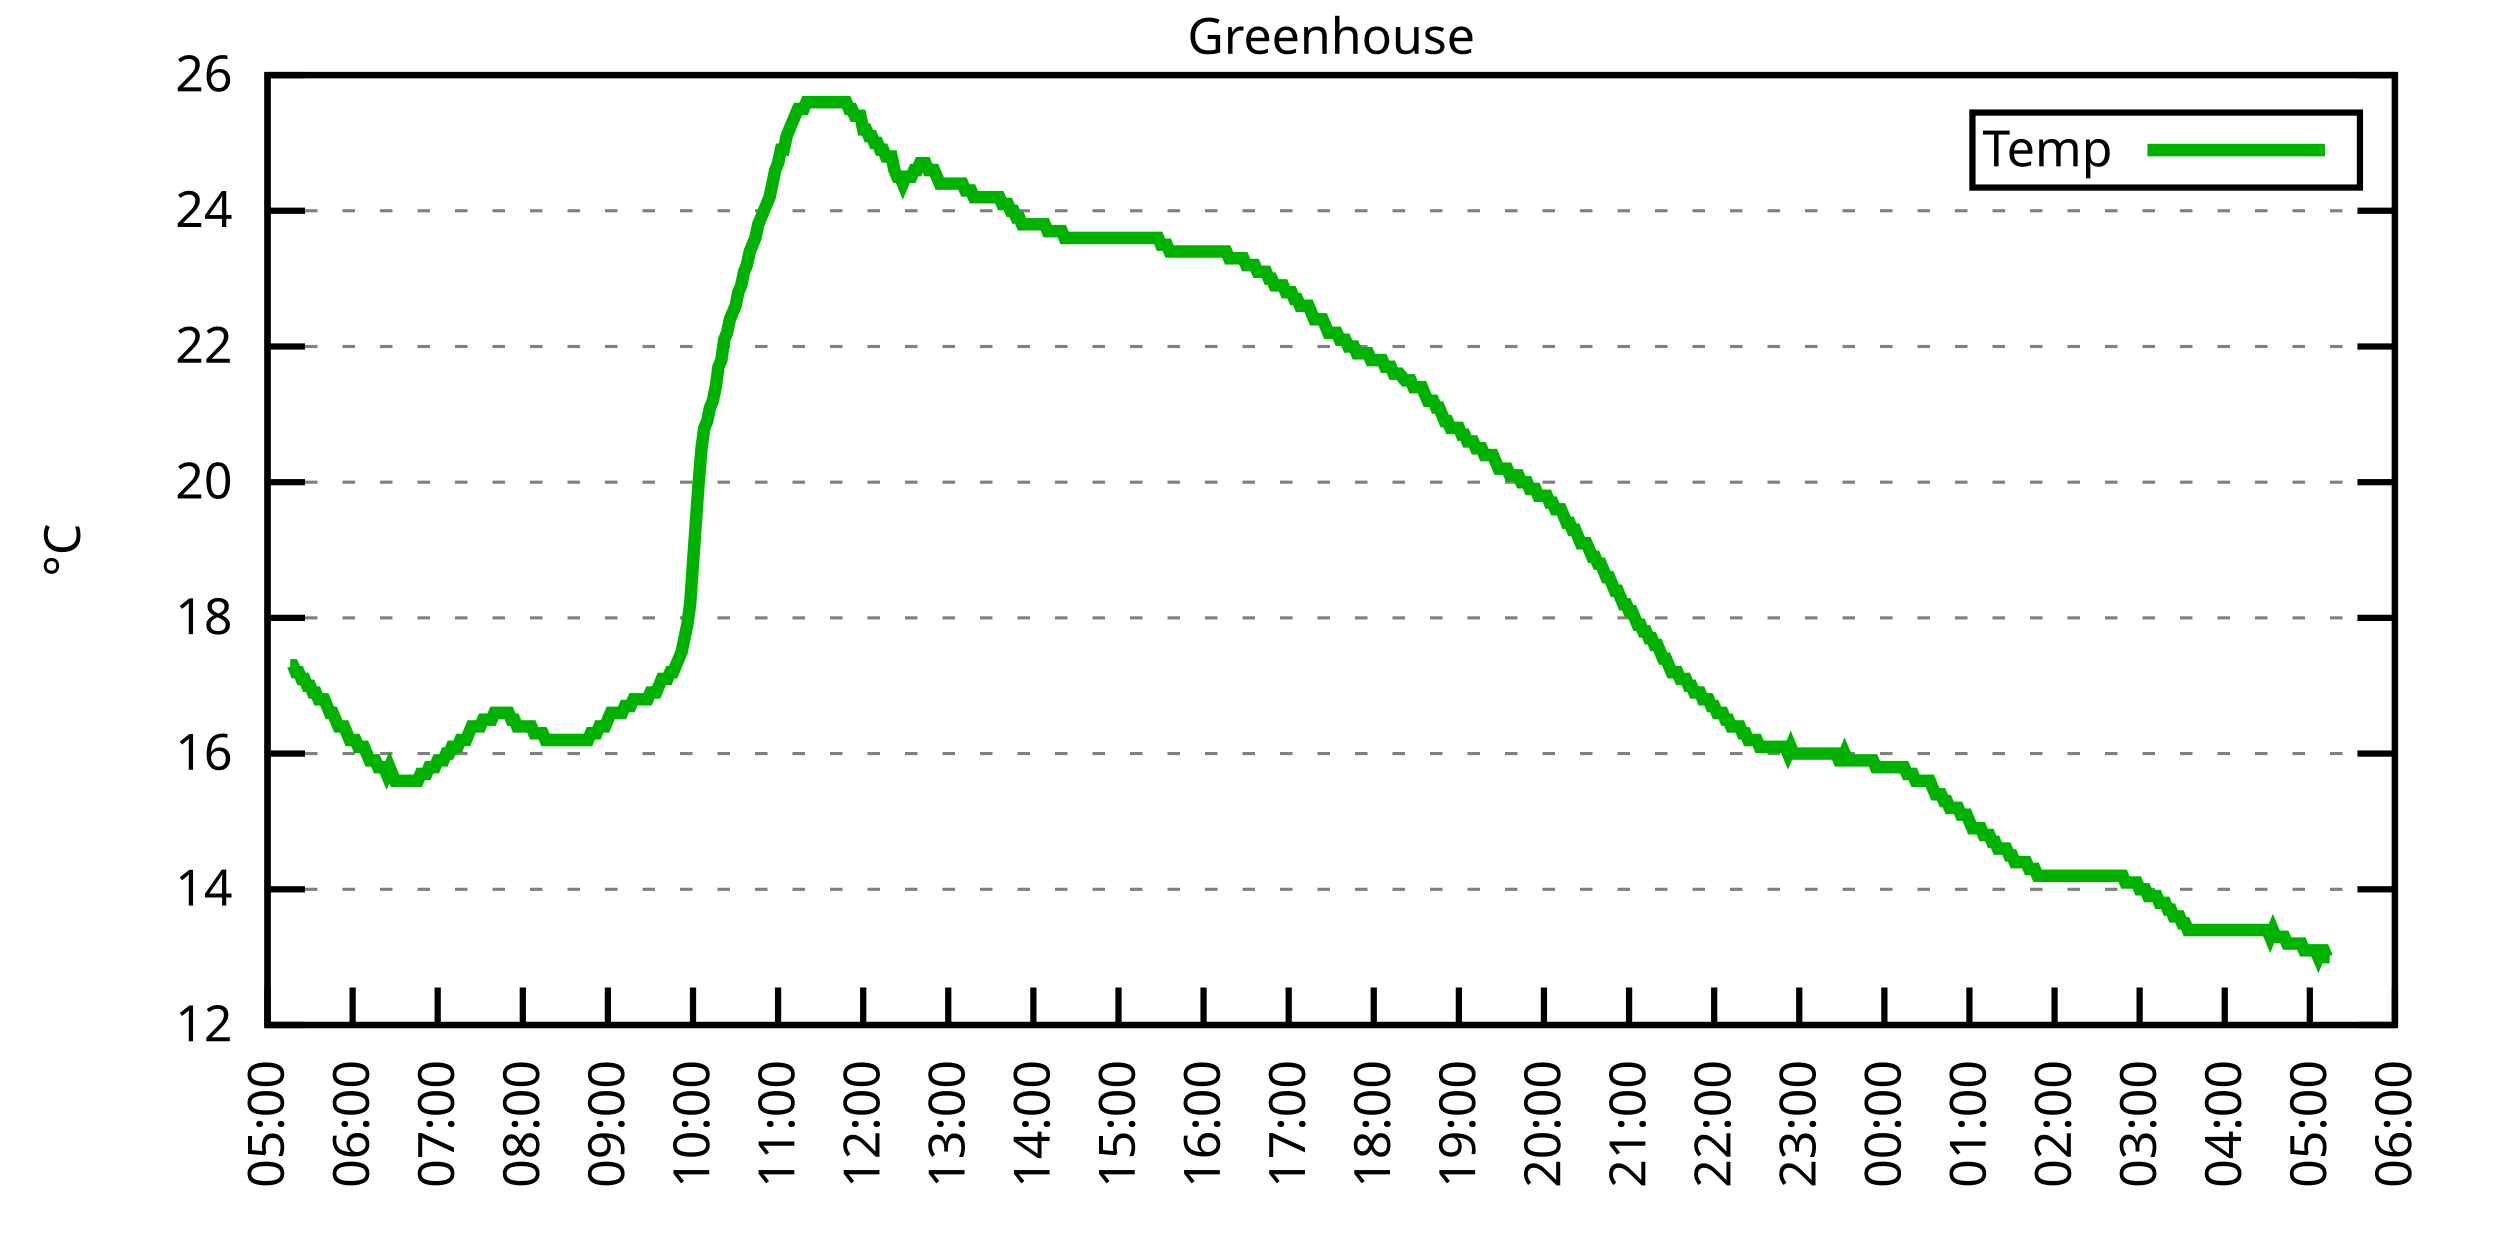
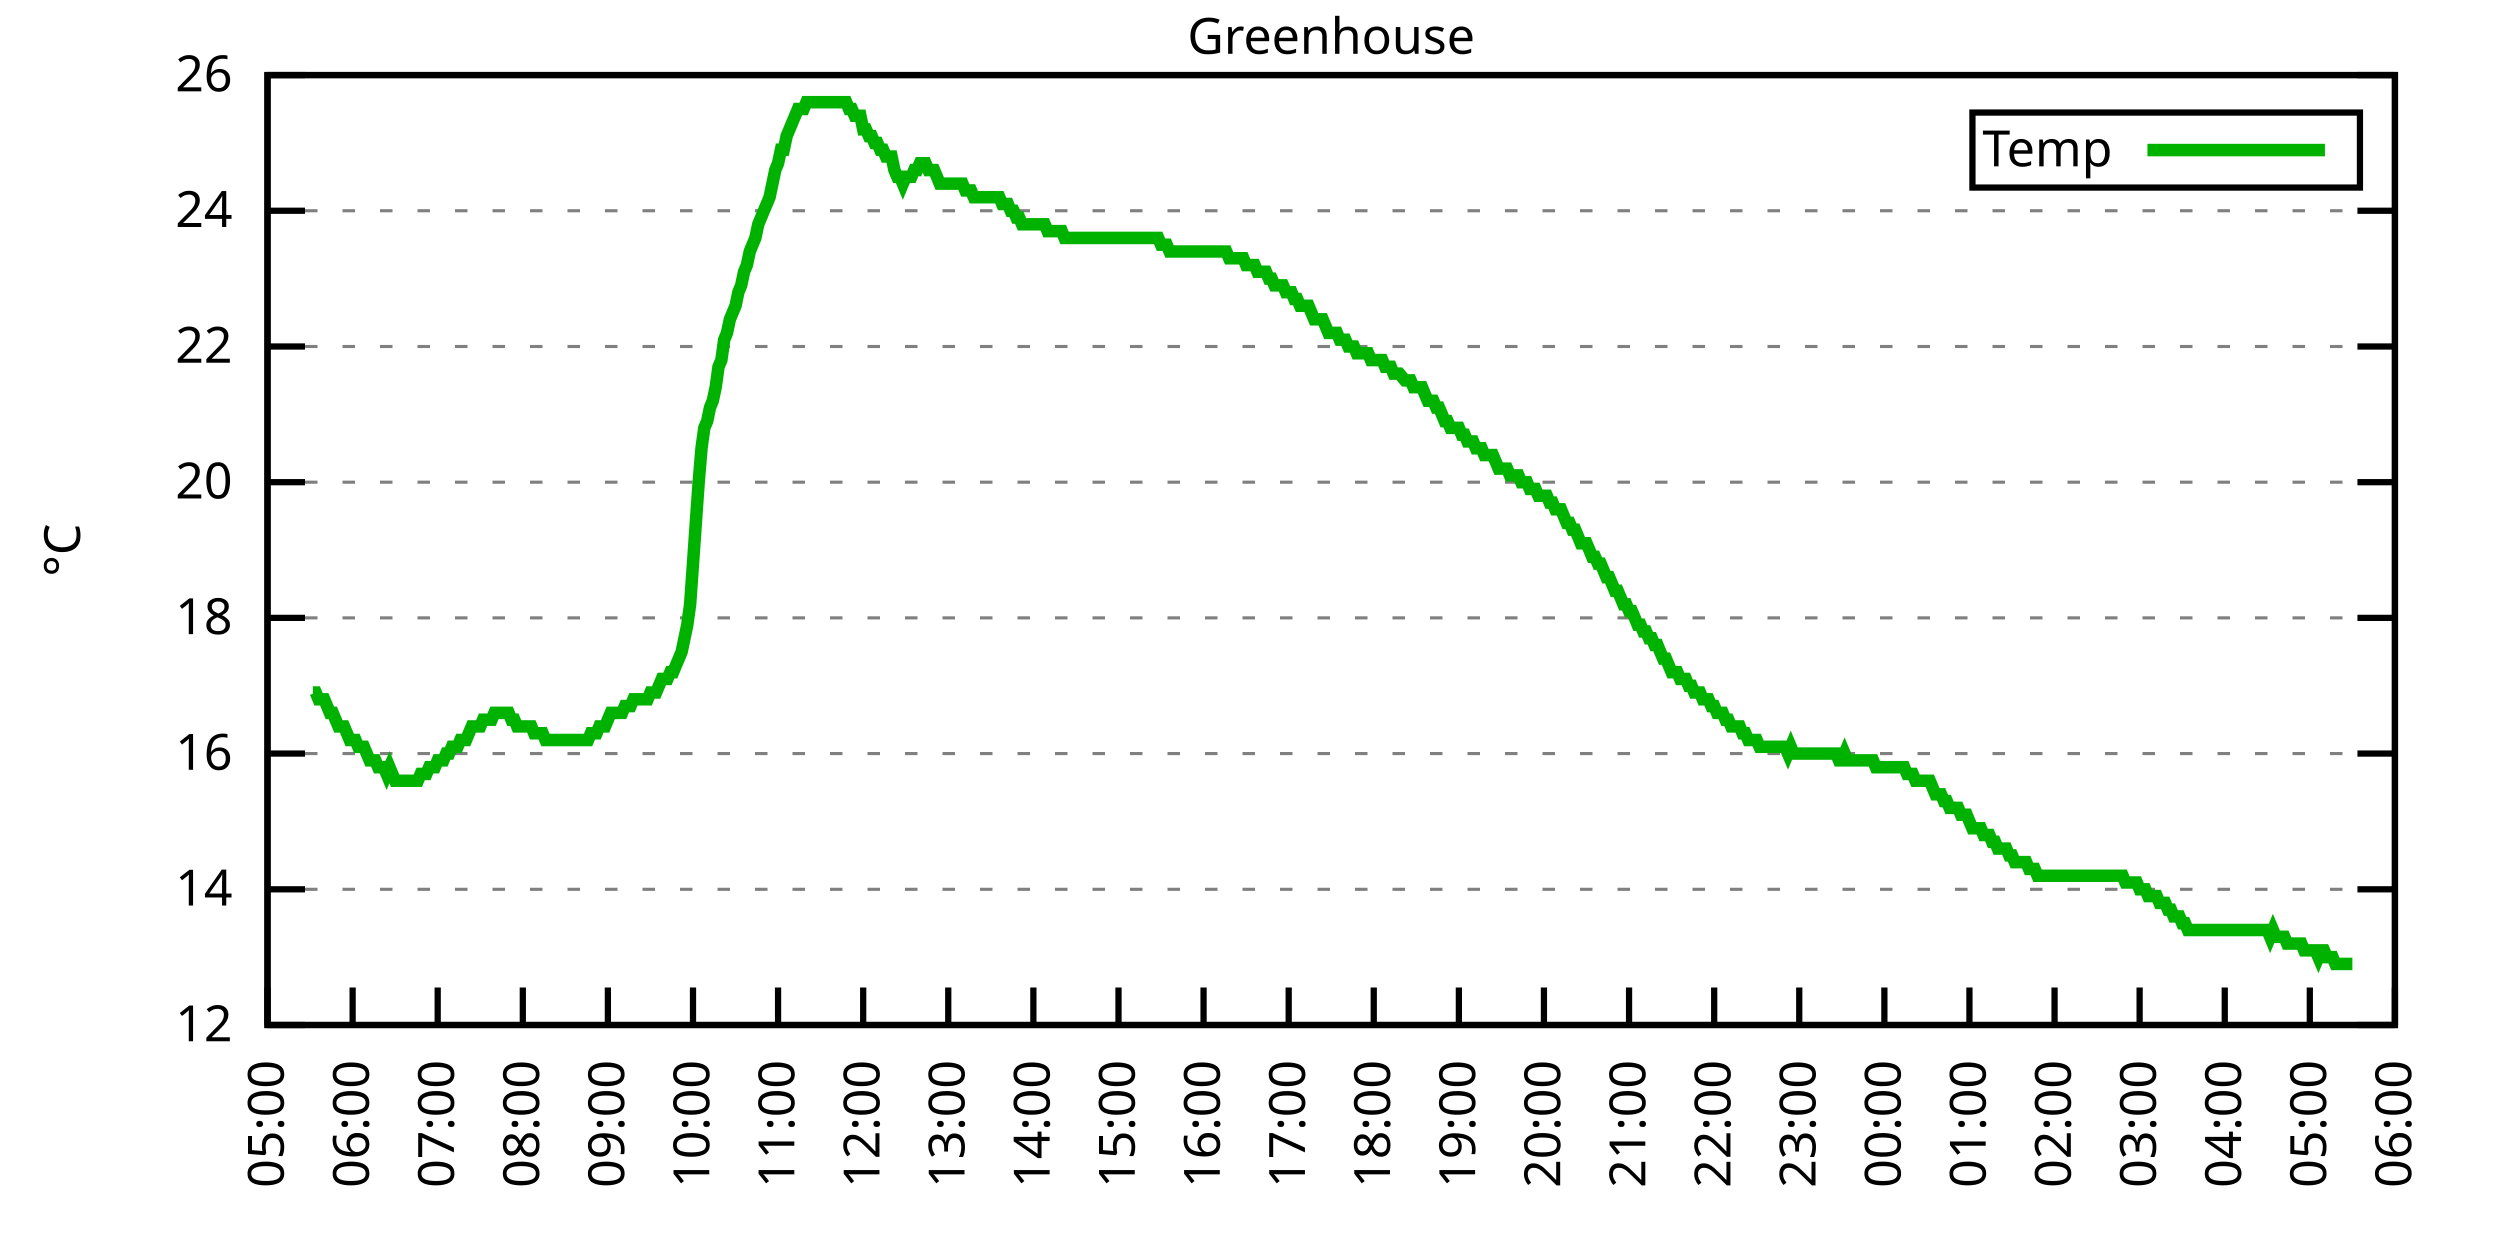
<svg xmlns="http://www.w3.org/2000/svg" xmlns:xlink="http://www.w3.org/1999/xlink" width="400" height="200" viewBox="0 0 400 200">
  <g id="gnuplot_canvas">
    <rect x="0" y="0" width="400" height="200" fill="none" />
    <defs>
      <circle id="gpDot" r="0.5" stroke-width="0.5" stroke="currentColor" />
      <path id="gpPt0" stroke-width="0.333" stroke="currentColor" d="M-1,0 h2 M0,-1 v2" />
      <path id="gpPt1" stroke-width="0.333" stroke="currentColor" d="M-1,-1 L1,1 M1,-1 L-1,1" />
      <path id="gpPt2" stroke-width="0.333" stroke="currentColor" d="M-1,0 L1,0 M0,-1 L0,1 M-1,-1 L1,1 M-1,1 L1,-1" />
      <rect id="gpPt3" stroke-width="0.333" stroke="currentColor" x="-1" y="-1" width="2" height="2" />
      <rect id="gpPt4" stroke-width="0.333" stroke="currentColor" fill="currentColor" x="-1" y="-1" width="2" height="2" />
      <circle id="gpPt5" stroke-width="0.333" stroke="currentColor" cx="0" cy="0" r="1" />
      <use xlink:href="#gpPt5" id="gpPt6" fill="currentColor" stroke="none" />
      <path id="gpPt7" stroke-width="0.333" stroke="currentColor" d="M0,-1.33 L-1.33,0.67 L1.33,0.67 z" />
      <use xlink:href="#gpPt7" id="gpPt8" fill="currentColor" stroke="none" />
      <use xlink:href="#gpPt7" id="gpPt9" stroke="currentColor" transform="rotate(180)" />
      <use xlink:href="#gpPt9" id="gpPt10" fill="currentColor" stroke="none" />
      <use xlink:href="#gpPt3" id="gpPt11" stroke="currentColor" transform="rotate(45)" />
      <use xlink:href="#gpPt11" id="gpPt12" fill="currentColor" stroke="none" />
      <path id="gpPt13" stroke-width="0.333" stroke="currentColor" d="M0,1.330 L1.265,0.411 L0.782,-1.067 L-0.782,-1.076 L-1.265,0.411 z" />
      <use xlink:href="#gpPt13" id="gpPt14" fill="currentColor" stroke="none" />
      <filter id="textbox" filterUnits="objectBoundingBox" x="0" y="0" height="1" width="1">
        <feFlood flood-color="white" flood-opacity="1" result="bgnd" />
        <feComposite in="SourceGraphic" in2="bgnd" operator="atop" />
      </filter>
      <filter id="greybox" filterUnits="objectBoundingBox" x="0" y="0" height="1" width="1">
        <feFlood flood-color="lightgrey" flood-opacity="1" result="grey" />
        <feComposite in="SourceGraphic" in2="grey" operator="atop" />
      </filter>
    </defs>
    <g fill="none" color="white" stroke="currentColor" stroke-width="1.00" stroke-linecap="butt" stroke-linejoin="miter">
</g>
    <g fill="none" color="black" stroke="currentColor" stroke-width="1.00" stroke-linecap="butt" stroke-linejoin="miter">
      <g stroke="none" shape-rendering="crispEdges">
        <polygon fill="rgb(255, 255, 255)" points="42.80,164.00 383.18,164.00 383.18,12.02 42.80,12.02 " />
      </g>
    </g>
    <g fill="none" color="black" stroke="currentColor" stroke-width="1.00" stroke-linecap="butt" stroke-linejoin="miter">
</g>
    <g fill="none" color="black" stroke="black" stroke-width="0.50" stroke-linecap="butt" stroke-linejoin="miter">
</g>
    <g fill="none" color="gray" stroke="currentColor" stroke-width="0.50" stroke-linecap="butt" stroke-linejoin="miter">
      <path stroke="gray" stroke-dasharray="2,4" class="gridline" d="M42.80,164.00 L383.19,164.00  " />
    </g>
    <g fill="none" color="gray" stroke="gray" stroke-width="1.00" stroke-linecap="butt" stroke-linejoin="miter">
</g>
    <g fill="none" color="black" stroke="currentColor" stroke-width="1.00" stroke-linecap="butt" stroke-linejoin="miter">
      <path stroke="black" d="M42.80,164.00 L48.80,164.00 M383.19,164.00 L377.19,164.00  " />
      <g transform="translate(37.20,166.60)" stroke="none" fill="black" font-family="Sans" font-size="8.00" text-anchor="end">
        <text>
          <tspan font-family="Sans"> 12</tspan>
        </text>
      </g>
    </g>
    <g fill="none" color="black" stroke="currentColor" stroke-width="1.00" stroke-linecap="butt" stroke-linejoin="miter">
</g>
    <g fill="none" color="black" stroke="black" stroke-width="0.50" stroke-linecap="butt" stroke-linejoin="miter">
</g>
    <g fill="none" color="gray" stroke="currentColor" stroke-width="0.50" stroke-linecap="butt" stroke-linejoin="miter">
      <path stroke="gray" stroke-dasharray="2,4" class="gridline" d="M42.80,142.29 L383.19,142.29  " />
    </g>
    <g fill="none" color="gray" stroke="gray" stroke-width="1.00" stroke-linecap="butt" stroke-linejoin="miter">
</g>
    <g fill="none" color="black" stroke="currentColor" stroke-width="1.00" stroke-linecap="butt" stroke-linejoin="miter">
      <path stroke="black" d="M42.80,142.29 L48.80,142.29 M383.19,142.29 L377.19,142.29  " />
      <g transform="translate(37.20,144.89)" stroke="none" fill="black" font-family="Sans" font-size="8.00" text-anchor="end">
        <text>
          <tspan font-family="Sans"> 14</tspan>
        </text>
      </g>
    </g>
    <g fill="none" color="black" stroke="currentColor" stroke-width="1.00" stroke-linecap="butt" stroke-linejoin="miter">
</g>
    <g fill="none" color="black" stroke="black" stroke-width="0.50" stroke-linecap="butt" stroke-linejoin="miter">
</g>
    <g fill="none" color="gray" stroke="currentColor" stroke-width="0.50" stroke-linecap="butt" stroke-linejoin="miter">
      <path stroke="gray" stroke-dasharray="2,4" class="gridline" d="M42.80,120.57 L383.19,120.57  " />
    </g>
    <g fill="none" color="gray" stroke="gray" stroke-width="1.00" stroke-linecap="butt" stroke-linejoin="miter">
</g>
    <g fill="none" color="black" stroke="currentColor" stroke-width="1.00" stroke-linecap="butt" stroke-linejoin="miter">
      <path stroke="black" d="M42.80,120.57 L48.80,120.57 M383.19,120.57 L377.19,120.57  " />
      <g transform="translate(37.20,123.17)" stroke="none" fill="black" font-family="Sans" font-size="8.00" text-anchor="end">
        <text>
          <tspan font-family="Sans"> 16</tspan>
        </text>
      </g>
    </g>
    <g fill="none" color="black" stroke="currentColor" stroke-width="1.00" stroke-linecap="butt" stroke-linejoin="miter">
</g>
    <g fill="none" color="black" stroke="black" stroke-width="0.50" stroke-linecap="butt" stroke-linejoin="miter">
</g>
    <g fill="none" color="gray" stroke="currentColor" stroke-width="0.50" stroke-linecap="butt" stroke-linejoin="miter">
      <path stroke="gray" stroke-dasharray="2,4" class="gridline" d="M42.80,98.86 L383.19,98.86  " />
    </g>
    <g fill="none" color="gray" stroke="gray" stroke-width="1.00" stroke-linecap="butt" stroke-linejoin="miter">
</g>
    <g fill="none" color="black" stroke="currentColor" stroke-width="1.00" stroke-linecap="butt" stroke-linejoin="miter">
      <path stroke="black" d="M42.80,98.86 L48.80,98.86 M383.19,98.86 L377.19,98.86  " />
      <g transform="translate(37.20,101.46)" stroke="none" fill="black" font-family="Sans" font-size="8.00" text-anchor="end">
        <text>
          <tspan font-family="Sans"> 18</tspan>
        </text>
      </g>
    </g>
    <g fill="none" color="black" stroke="currentColor" stroke-width="1.00" stroke-linecap="butt" stroke-linejoin="miter">
</g>
    <g fill="none" color="black" stroke="black" stroke-width="0.50" stroke-linecap="butt" stroke-linejoin="miter">
</g>
    <g fill="none" color="gray" stroke="currentColor" stroke-width="0.50" stroke-linecap="butt" stroke-linejoin="miter">
      <path stroke="gray" stroke-dasharray="2,4" class="gridline" d="M42.80,77.15 L383.19,77.15  " />
    </g>
    <g fill="none" color="gray" stroke="gray" stroke-width="1.00" stroke-linecap="butt" stroke-linejoin="miter">
</g>
    <g fill="none" color="black" stroke="currentColor" stroke-width="1.00" stroke-linecap="butt" stroke-linejoin="miter">
      <path stroke="black" d="M42.80,77.15 L48.80,77.15 M383.19,77.15 L377.19,77.15  " />
      <g transform="translate(37.20,79.75)" stroke="none" fill="black" font-family="Sans" font-size="8.00" text-anchor="end">
        <text>
          <tspan font-family="Sans"> 20</tspan>
        </text>
      </g>
    </g>
    <g fill="none" color="black" stroke="currentColor" stroke-width="1.00" stroke-linecap="butt" stroke-linejoin="miter">
</g>
    <g fill="none" color="black" stroke="black" stroke-width="0.50" stroke-linecap="butt" stroke-linejoin="miter">
</g>
    <g fill="none" color="gray" stroke="currentColor" stroke-width="0.50" stroke-linecap="butt" stroke-linejoin="miter">
      <path stroke="gray" stroke-dasharray="2,4" class="gridline" d="M42.80,55.44 L383.19,55.44  " />
    </g>
    <g fill="none" color="gray" stroke="gray" stroke-width="1.00" stroke-linecap="butt" stroke-linejoin="miter">
</g>
    <g fill="none" color="black" stroke="currentColor" stroke-width="1.00" stroke-linecap="butt" stroke-linejoin="miter">
      <path stroke="black" d="M42.80,55.44 L48.80,55.44 M383.19,55.44 L377.19,55.44  " />
      <g transform="translate(37.20,58.04)" stroke="none" fill="black" font-family="Sans" font-size="8.00" text-anchor="end">
        <text>
          <tspan font-family="Sans"> 22</tspan>
        </text>
      </g>
    </g>
    <g fill="none" color="black" stroke="currentColor" stroke-width="1.00" stroke-linecap="butt" stroke-linejoin="miter">
</g>
    <g fill="none" color="black" stroke="black" stroke-width="0.50" stroke-linecap="butt" stroke-linejoin="miter">
</g>
    <g fill="none" color="gray" stroke="currentColor" stroke-width="0.50" stroke-linecap="butt" stroke-linejoin="miter">
      <path stroke="gray" stroke-dasharray="2,4" class="gridline" d="M42.80,33.72 L383.19,33.72  " />
    </g>
    <g fill="none" color="gray" stroke="gray" stroke-width="1.00" stroke-linecap="butt" stroke-linejoin="miter">
</g>
    <g fill="none" color="black" stroke="currentColor" stroke-width="1.00" stroke-linecap="butt" stroke-linejoin="miter">
      <path stroke="black" d="M42.80,33.72 L48.80,33.72 M383.19,33.72 L377.19,33.72  " />
      <g transform="translate(37.20,36.32)" stroke="none" fill="black" font-family="Sans" font-size="8.00" text-anchor="end">
        <text>
          <tspan font-family="Sans"> 24</tspan>
        </text>
      </g>
    </g>
    <g fill="none" color="black" stroke="currentColor" stroke-width="1.00" stroke-linecap="butt" stroke-linejoin="miter">
</g>
    <g fill="none" color="black" stroke="black" stroke-width="0.50" stroke-linecap="butt" stroke-linejoin="miter">
</g>
    <g fill="none" color="gray" stroke="currentColor" stroke-width="0.50" stroke-linecap="butt" stroke-linejoin="miter">
      <path stroke="gray" stroke-dasharray="2,4" class="gridline" d="M42.80,12.01 L383.19,12.01  " />
    </g>
    <g fill="none" color="gray" stroke="gray" stroke-width="1.00" stroke-linecap="butt" stroke-linejoin="miter">
</g>
    <g fill="none" color="black" stroke="currentColor" stroke-width="1.00" stroke-linecap="butt" stroke-linejoin="miter">
      <path stroke="black" d="M42.80,12.01 L48.80,12.01 M383.19,12.01 L377.19,12.01  " />
      <g transform="translate(37.20,14.61)" stroke="none" fill="black" font-family="Sans" font-size="8.00" text-anchor="end">
        <text>
          <tspan font-family="Sans"> 26</tspan>
        </text>
      </g>
    </g>
    <g fill="none" color="black" stroke="currentColor" stroke-width="1.00" stroke-linecap="butt" stroke-linejoin="miter">
      <path stroke="black" d="M42.80,164.00 L42.80,158.00  " />
      <g transform="translate(45.40,169.60) rotate(270.00)" stroke="none" fill="black" font-family="Sans" font-size="8.00" text-anchor="end">
        <text>
          <tspan font-family="Sans">05:00</tspan>
        </text>
      </g>
    </g>
    <g fill="none" color="black" stroke="currentColor" stroke-width="1.00" stroke-linecap="butt" stroke-linejoin="miter">
      <path stroke="black" d="M56.42,164.00 L56.42,158.00  " />
      <g transform="translate(59.02,169.60) rotate(270.00)" stroke="none" fill="black" font-family="Sans" font-size="8.00" text-anchor="end">
        <text>
          <tspan font-family="Sans">06:00</tspan>
        </text>
      </g>
    </g>
    <g fill="none" color="black" stroke="currentColor" stroke-width="1.00" stroke-linecap="butt" stroke-linejoin="miter">
      <path stroke="black" d="M70.03,164.00 L70.03,158.00  " />
      <g transform="translate(72.63,169.60) rotate(270.00)" stroke="none" fill="black" font-family="Sans" font-size="8.00" text-anchor="end">
        <text>
          <tspan font-family="Sans">07:00</tspan>
        </text>
      </g>
    </g>
    <g fill="none" color="black" stroke="currentColor" stroke-width="1.00" stroke-linecap="butt" stroke-linejoin="miter">
      <path stroke="black" d="M83.65,164.00 L83.65,158.00  " />
      <g transform="translate(86.25,169.60) rotate(270.00)" stroke="none" fill="black" font-family="Sans" font-size="8.00" text-anchor="end">
        <text>
          <tspan font-family="Sans">08:00</tspan>
        </text>
      </g>
    </g>
    <g fill="none" color="black" stroke="currentColor" stroke-width="1.00" stroke-linecap="butt" stroke-linejoin="miter">
      <path stroke="black" d="M97.26,164.00 L97.26,158.00  " />
      <g transform="translate(99.86,169.60) rotate(270.00)" stroke="none" fill="black" font-family="Sans" font-size="8.00" text-anchor="end">
        <text>
          <tspan font-family="Sans">09:00</tspan>
        </text>
      </g>
    </g>
    <g fill="none" color="black" stroke="currentColor" stroke-width="1.00" stroke-linecap="butt" stroke-linejoin="miter">
      <path stroke="black" d="M110.88,164.00 L110.88,158.00  " />
      <g transform="translate(113.48,169.60) rotate(270.00)" stroke="none" fill="black" font-family="Sans" font-size="8.00" text-anchor="end">
        <text>
          <tspan font-family="Sans">10:00</tspan>
        </text>
      </g>
    </g>
    <g fill="none" color="black" stroke="currentColor" stroke-width="1.00" stroke-linecap="butt" stroke-linejoin="miter">
      <path stroke="black" d="M124.49,164.00 L124.49,158.00  " />
      <g transform="translate(127.09,169.60) rotate(270.00)" stroke="none" fill="black" font-family="Sans" font-size="8.00" text-anchor="end">
        <text>
          <tspan font-family="Sans">11:00</tspan>
        </text>
      </g>
    </g>
    <g fill="none" color="black" stroke="currentColor" stroke-width="1.00" stroke-linecap="butt" stroke-linejoin="miter">
      <path stroke="black" d="M138.11,164.00 L138.11,158.00  " />
      <g transform="translate(140.71,169.60) rotate(270.00)" stroke="none" fill="black" font-family="Sans" font-size="8.00" text-anchor="end">
        <text>
          <tspan font-family="Sans">12:00</tspan>
        </text>
      </g>
    </g>
    <g fill="none" color="black" stroke="currentColor" stroke-width="1.00" stroke-linecap="butt" stroke-linejoin="miter">
      <path stroke="black" d="M151.72,164.00 L151.72,158.00  " />
      <g transform="translate(154.32,169.60) rotate(270.00)" stroke="none" fill="black" font-family="Sans" font-size="8.00" text-anchor="end">
        <text>
          <tspan font-family="Sans">13:00</tspan>
        </text>
      </g>
    </g>
    <g fill="none" color="black" stroke="currentColor" stroke-width="1.00" stroke-linecap="butt" stroke-linejoin="miter">
      <path stroke="black" d="M165.34,164.00 L165.34,158.00  " />
      <g transform="translate(167.94,169.60) rotate(270.00)" stroke="none" fill="black" font-family="Sans" font-size="8.00" text-anchor="end">
        <text>
          <tspan font-family="Sans">14:00</tspan>
        </text>
      </g>
    </g>
    <g fill="none" color="black" stroke="currentColor" stroke-width="1.00" stroke-linecap="butt" stroke-linejoin="miter">
      <path stroke="black" d="M178.96,164.00 L178.96,158.00  " />
      <g transform="translate(181.56,169.60) rotate(270.00)" stroke="none" fill="black" font-family="Sans" font-size="8.00" text-anchor="end">
        <text>
          <tspan font-family="Sans">15:00</tspan>
        </text>
      </g>
    </g>
    <g fill="none" color="black" stroke="currentColor" stroke-width="1.00" stroke-linecap="butt" stroke-linejoin="miter">
      <path stroke="black" d="M192.57,164.00 L192.57,158.00  " />
      <g transform="translate(195.17,169.60) rotate(270.00)" stroke="none" fill="black" font-family="Sans" font-size="8.00" text-anchor="end">
        <text>
          <tspan font-family="Sans">16:00</tspan>
        </text>
      </g>
    </g>
    <g fill="none" color="black" stroke="currentColor" stroke-width="1.00" stroke-linecap="butt" stroke-linejoin="miter">
      <path stroke="black" d="M206.19,164.00 L206.19,158.00  " />
      <g transform="translate(208.79,169.60) rotate(270.00)" stroke="none" fill="black" font-family="Sans" font-size="8.00" text-anchor="end">
        <text>
          <tspan font-family="Sans">17:00</tspan>
        </text>
      </g>
    </g>
    <g fill="none" color="black" stroke="currentColor" stroke-width="1.00" stroke-linecap="butt" stroke-linejoin="miter">
      <path stroke="black" d="M219.80,164.00 L219.80,158.00  " />
      <g transform="translate(222.40,169.60) rotate(270.00)" stroke="none" fill="black" font-family="Sans" font-size="8.00" text-anchor="end">
        <text>
          <tspan font-family="Sans">18:00</tspan>
        </text>
      </g>
    </g>
    <g fill="none" color="black" stroke="currentColor" stroke-width="1.00" stroke-linecap="butt" stroke-linejoin="miter">
      <path stroke="black" d="M233.42,164.00 L233.42,158.00  " />
      <g transform="translate(236.02,169.60) rotate(270.00)" stroke="none" fill="black" font-family="Sans" font-size="8.00" text-anchor="end">
        <text>
          <tspan font-family="Sans">19:00</tspan>
        </text>
      </g>
    </g>
    <g fill="none" color="black" stroke="currentColor" stroke-width="1.00" stroke-linecap="butt" stroke-linejoin="miter">
      <path stroke="black" d="M247.03,164.00 L247.03,158.00  " />
      <g transform="translate(249.63,169.60) rotate(270.00)" stroke="none" fill="black" font-family="Sans" font-size="8.00" text-anchor="end">
        <text>
          <tspan font-family="Sans">20:00</tspan>
        </text>
      </g>
    </g>
    <g fill="none" color="black" stroke="currentColor" stroke-width="1.00" stroke-linecap="butt" stroke-linejoin="miter">
      <path stroke="black" d="M260.65,164.00 L260.65,158.00  " />
      <g transform="translate(263.25,169.60) rotate(270.00)" stroke="none" fill="black" font-family="Sans" font-size="8.00" text-anchor="end">
        <text>
          <tspan font-family="Sans">21:00</tspan>
        </text>
      </g>
    </g>
    <g fill="none" color="black" stroke="currentColor" stroke-width="1.00" stroke-linecap="butt" stroke-linejoin="miter">
      <path stroke="black" d="M274.27,164.00 L274.27,158.00  " />
      <g transform="translate(276.87,169.60) rotate(270.00)" stroke="none" fill="black" font-family="Sans" font-size="8.00" text-anchor="end">
        <text>
          <tspan font-family="Sans">22:00</tspan>
        </text>
      </g>
    </g>
    <g fill="none" color="black" stroke="currentColor" stroke-width="1.00" stroke-linecap="butt" stroke-linejoin="miter">
      <path stroke="black" d="M287.88,164.00 L287.88,158.00  " />
      <g transform="translate(290.48,169.60) rotate(270.00)" stroke="none" fill="black" font-family="Sans" font-size="8.00" text-anchor="end">
        <text>
          <tspan font-family="Sans">23:00</tspan>
        </text>
      </g>
    </g>
    <g fill="none" color="black" stroke="currentColor" stroke-width="1.00" stroke-linecap="butt" stroke-linejoin="miter">
      <path stroke="black" d="M301.50,164.00 L301.50,158.00  " />
      <g transform="translate(304.10,169.60) rotate(270.00)" stroke="none" fill="black" font-family="Sans" font-size="8.00" text-anchor="end">
        <text>
          <tspan font-family="Sans">00:00</tspan>
        </text>
      </g>
    </g>
    <g fill="none" color="black" stroke="currentColor" stroke-width="1.00" stroke-linecap="butt" stroke-linejoin="miter">
      <path stroke="black" d="M315.11,164.00 L315.11,158.00  " />
      <g transform="translate(317.71,169.60) rotate(270.00)" stroke="none" fill="black" font-family="Sans" font-size="8.00" text-anchor="end">
        <text>
          <tspan font-family="Sans">01:00</tspan>
        </text>
      </g>
    </g>
    <g fill="none" color="black" stroke="currentColor" stroke-width="1.00" stroke-linecap="butt" stroke-linejoin="miter">
      <path stroke="black" d="M328.73,164.00 L328.73,158.00  " />
      <g transform="translate(331.33,169.60) rotate(270.00)" stroke="none" fill="black" font-family="Sans" font-size="8.00" text-anchor="end">
        <text>
          <tspan font-family="Sans">02:00</tspan>
        </text>
      </g>
    </g>
    <g fill="none" color="black" stroke="currentColor" stroke-width="1.00" stroke-linecap="butt" stroke-linejoin="miter">
      <path stroke="black" d="M342.34,164.00 L342.34,158.00  " />
      <g transform="translate(344.94,169.60) rotate(270.00)" stroke="none" fill="black" font-family="Sans" font-size="8.00" text-anchor="end">
        <text>
          <tspan font-family="Sans">03:00</tspan>
        </text>
      </g>
    </g>
    <g fill="none" color="black" stroke="currentColor" stroke-width="1.00" stroke-linecap="butt" stroke-linejoin="miter">
      <path stroke="black" d="M355.96,164.00 L355.96,158.00  " />
      <g transform="translate(358.56,169.60) rotate(270.00)" stroke="none" fill="black" font-family="Sans" font-size="8.00" text-anchor="end">
        <text>
          <tspan font-family="Sans">04:00</tspan>
        </text>
      </g>
    </g>
    <g fill="none" color="black" stroke="currentColor" stroke-width="1.00" stroke-linecap="butt" stroke-linejoin="miter">
      <path stroke="black" d="M369.57,164.00 L369.57,158.00  " />
      <g transform="translate(372.17,169.60) rotate(270.00)" stroke="none" fill="black" font-family="Sans" font-size="8.00" text-anchor="end">
        <text>
          <tspan font-family="Sans">05:00</tspan>
        </text>
      </g>
    </g>
    <g fill="none" color="black" stroke="currentColor" stroke-width="1.00" stroke-linecap="butt" stroke-linejoin="miter">
      <path stroke="black" d="M383.19,164.00 L383.19,158.00  " />
      <g transform="translate(385.79,169.60) rotate(270.00)" stroke="none" fill="black" font-family="Sans" font-size="8.00" text-anchor="end">
        <text>
          <tspan font-family="Sans">06:00</tspan>
        </text>
      </g>
    </g>
    <g fill="none" color="black" stroke="currentColor" stroke-width="1.00" stroke-linecap="butt" stroke-linejoin="miter">
</g>
    <g fill="none" color="black" stroke="currentColor" stroke-width="1.00" stroke-linecap="butt" stroke-linejoin="miter">
      <path stroke="black" d="M42.80,12.01 L42.80,164.00 L383.19,164.00 L383.19,12.01 L42.80,12.01 Z  " />
    </g>
    <g fill="none" color="black" stroke="currentColor" stroke-width="1.00" stroke-linecap="butt" stroke-linejoin="miter">
</g>
    <g fill="none" color="black" stroke="currentColor" stroke-width="1.00" stroke-linecap="butt" stroke-linejoin="miter">
      <path stroke="black" d="M315.59,30.01 L315.59,18.01 L377.59,18.01 L377.59,30.01 L315.59,30.01 Z  " />
    </g>
    <g id="Greenhouse_plot_1">
      <g fill="none" color="white" stroke="black" stroke-width="2.00" stroke-linecap="butt" stroke-linejoin="miter">
</g>
      <g fill="none" color="black" stroke="currentColor" stroke-width="2.00" stroke-linecap="butt" stroke-linejoin="miter">
        <g transform="translate(337.99,26.61)" stroke="none" fill="black" font-family="Sans" font-size="8.00" text-anchor="end">
          <text>
            <tspan font-family="Sans">Temp</tspan>
          </text>
        </g>
      </g>
      <g fill="none" color="black" stroke="currentColor" stroke-width="2.00" stroke-linecap="butt" stroke-linejoin="miter">
-         <path stroke="rgb(  0, 178,   0)" d="M343.59,24.01 L371.99,24.01 M46.43,106.46 L46.88,106.46 L47.34,107.55 L47.79,107.55 L48.25,108.63 L48.70,108.63   L49.15,109.72 L49.61,109.72 L50.06,110.80 L50.52,110.80 L50.97,111.89 L51.42,111.89 L51.88,111.89 L52.33,112.97   L52.78,114.06 L53.24,114.06 L53.69,115.15 L54.15,116.23 L54.60,116.23 L55.05,116.23 L55.51,117.32 L55.96,118.40   L56.42,118.40 L56.87,118.40 L57.32,119.49 L57.78,119.49 L58.23,119.49 L58.68,120.57 L59.14,121.66 L59.59,121.66   L60.05,121.66 L60.50,122.75 L60.95,122.75 L61.41,122.75 L61.86,123.83 L62.32,122.75 L62.77,123.83 L63.22,124.92   L63.68,124.92 L64.13,124.92 L64.58,124.92 L65.04,124.92 L65.49,124.92 L65.95,124.92 L66.40,124.92 L66.85,124.92   L67.31,123.83 L67.76,123.83 L68.22,123.83 L68.67,122.75 L69.12,122.75 L69.58,122.75 L70.03,121.66 L70.49,121.66   L70.94,121.66 L71.39,120.57 L71.85,120.57 L72.30,119.49 L72.75,119.49 L73.21,119.49 L73.66,118.40 L74.12,118.40   L74.57,118.40 L75.02,117.32 L75.48,116.23 L75.93,116.23 L76.39,116.23 L76.84,116.23 L77.29,115.15 L77.75,115.15   L78.20,115.15 L78.65,115.15 L79.11,114.06 L79.56,114.06 L80.02,114.06 L80.47,114.06 L80.92,114.06 L81.38,114.06   L81.83,115.15 L82.29,115.15 L82.74,116.23 L83.19,116.23 L83.65,116.23 L84.10,116.23 L84.55,116.23 L85.01,116.23   L85.46,117.32 L85.92,117.32 L86.37,117.32 L86.82,117.32 L87.28,118.40 L87.73,118.40 L88.19,118.40 L88.64,118.40   L89.09,118.40 L89.55,118.40 L90.00,118.40 L90.45,118.40 L90.91,118.40 L91.36,118.40 L91.82,118.40 L92.27,118.40   L92.72,118.40 L93.18,118.40 L93.63,118.40 L94.09,118.40 L94.54,117.32 L94.99,117.32 L95.45,117.32 L95.90,116.23   L96.35,116.23 L96.81,116.23 L97.26,115.15 L97.72,114.06 L98.17,114.06 L98.62,114.06 L99.08,114.06 L99.53,114.06   L99.99,112.97 L100.44,112.97 L100.89,112.97 L101.35,111.89 L101.80,111.89 L102.25,111.89 L102.71,111.89 L103.16,111.89   L103.62,111.89 L104.07,110.80 L104.52,110.80 L104.98,110.80 L105.43,109.72 L105.89,108.63 L106.34,108.63 L106.79,108.63   L107.25,107.55 L107.70,107.55 L108.15,106.46 L108.61,105.38 L109.06,104.29 L109.52,102.12 L109.97,99.95 L110.42,96.69   L110.88,90.18 L111.33,83.66 L111.79,77.15 L112.24,71.72 L112.69,68.46 L113.15,67.38 L113.60,65.21 L114.05,64.12   L114.51,61.95 L114.96,58.69 L115.42,57.61 L115.87,54.35 L116.32,53.26 L116.78,51.09 L117.23,50.01 L117.69,48.92   L118.14,46.75 L118.59,45.66 L119.05,43.49 L119.50,42.41 L119.96,40.24 L120.41,39.15 L120.86,38.07 L121.32,35.89   L121.77,34.81 L122.22,33.72 L122.68,32.64 L123.13,31.55 L123.59,29.38 L124.04,27.21 L124.49,26.12 L124.95,23.95   L125.40,23.95 L125.86,21.78 L126.31,20.70 L126.76,19.61 L127.22,18.52 L127.67,17.44 L128.12,17.44 L128.58,17.44   L129.03,16.35 L129.49,16.35 L129.94,16.35 L130.39,16.35 L130.85,16.35 L131.30,16.35 L131.76,16.35 L132.21,16.35   L132.66,16.35 L133.12,16.35 L133.57,16.35 L134.02,16.35 L134.48,16.35 L134.93,16.35 L135.39,16.35 L135.84,17.44   L136.29,17.44 L136.75,18.52 L137.20,18.52 L137.66,18.52 L138.11,20.70 L138.56,20.70 L139.02,21.78 L139.47,21.78   L139.92,22.87 L140.38,22.87 L140.83,23.95 L141.29,23.95 L141.74,25.04 L142.19,25.04 L142.65,25.04 L143.10,27.21   L143.56,28.29 L144.01,28.29 L144.46,29.38 L144.92,28.29 L145.37,28.29 L145.82,28.29 L146.28,27.21 L146.73,27.21   L147.19,26.12 L147.64,26.12 L148.09,26.12 L148.55,27.21 L149.00,27.21 L149.46,27.21 L149.91,28.29 L150.36,29.38   L150.82,29.38 L151.27,29.38 L151.72,29.38 L152.18,29.38 L152.63,29.38 L153.09,29.38 L153.54,29.38 L153.99,29.38   L154.45,30.47 L154.90,30.47 L155.36,30.47 L155.81,31.55 L156.26,31.55 L156.72,31.55 L157.17,31.55 L157.62,31.55   L158.08,31.55 L158.53,31.55 L158.99,31.55 L159.44,31.55 L159.89,31.55 L160.35,32.64 L160.80,32.64 L161.26,32.64   L161.71,33.72 L162.16,33.72 L162.62,34.81 L163.07,34.81 L163.52,35.89 L163.98,35.89 L164.43,35.89 L164.89,35.89   L165.34,35.89 L165.79,35.89 L166.25,35.89 L166.70,35.89 L167.16,35.89 L167.61,36.98 L168.06,36.98 L168.52,36.98   L168.97,36.98 L169.43,36.98 L169.88,36.98 L170.33,38.07 L170.79,38.07 L171.24,38.07 L171.69,38.07 L172.15,38.07   L172.60,38.07 L173.06,38.07 L173.51,38.07 L173.96,38.07 L174.42,38.07 L174.87,38.07 L175.33,38.07 L175.78,38.07   L176.23,38.07 L176.69,38.07 L177.14,38.07 L177.59,38.07 L178.05,38.07 L178.50,38.07 L178.96,38.07 L179.41,38.07   L179.86,38.07 L180.32,38.07 L180.77,38.07 L181.23,38.07 L181.68,38.07 L182.13,38.07 L182.59,38.07 L183.04,38.07   L183.49,38.07 L183.95,38.07 L184.40,38.07 L184.86,38.07 L185.31,38.07 L185.76,39.15 L186.22,39.15 L186.67,39.15   L187.13,40.24 L187.58,40.24 L188.03,40.24 L188.49,40.24 L188.94,40.24 L189.39,40.24 L189.85,40.24 L190.30,40.24   L190.76,40.24 L191.21,40.24 L191.66,40.24 L192.12,40.24 L192.57,40.24 L193.03,40.24 L193.48,40.24 L193.93,40.24   L194.39,40.24 L194.84,40.24 L195.29,40.24 L195.75,40.24 L196.20,40.24 L196.66,41.32 L197.11,41.32 L197.56,41.32   L198.02,41.32 L198.47,41.32 L198.93,41.32 L199.38,42.41 L199.83,42.41 L200.29,42.41 L200.74,42.41 L201.19,43.49   L201.65,43.49 L202.10,43.49 L202.56,43.49 L203.01,44.58 L203.46,44.58 L203.92,45.66 L204.37,45.66 L204.83,45.66   L205.28,45.66 L205.73,46.75 L206.19,46.75 L206.64,46.75 L207.09,47.84 L207.55,47.84 L208.00,48.92 L208.46,48.92   L208.91,48.92 L209.36,48.92 L209.82,50.01 L210.27,51.09 L210.73,51.09 L211.18,51.09 L211.63,51.09 L212.09,52.18   L212.54,53.26 L213.00,53.26 L213.45,53.26 L213.90,53.26 L214.36,54.35 L214.81,54.35 L215.26,54.35 L215.72,55.44   L216.17,55.44 L216.63,55.44 L217.08,56.52 L217.53,56.52 L217.99,56.52 L218.44,56.52 L218.90,56.52 L219.35,57.61   L219.80,57.61 L220.26,57.61 L220.71,57.61 L221.16,57.61 L221.62,58.69 L222.07,58.69 L222.53,58.69 L222.98,59.78   L223.43,59.78 L223.89,59.78 L224.80,60.86 L225.25,60.86 L225.70,60.86 L226.16,61.95 L226.61,61.95 L227.06,61.95   L227.52,61.95 L227.97,63.04 L228.43,64.12 L228.88,64.12 L229.33,64.12 L229.79,65.21 L230.24,65.21 L230.70,66.29   L231.15,67.38 L231.60,67.38 L232.06,68.46 L232.51,68.46 L232.96,68.46 L233.42,68.46 L233.87,69.55 L234.33,69.55   L234.78,70.63 L235.23,70.63 L235.69,70.63 L236.14,71.72 L236.60,71.72 L237.05,71.72 L237.50,72.81 L237.96,72.81   L238.41,72.81 L238.86,72.81 L239.32,73.89 L239.77,74.98 L240.23,74.98 L240.68,74.98 L241.13,74.98 L241.59,76.06   L242.04,76.06 L242.50,76.06 L242.95,76.06 L243.40,77.15 L243.86,77.15 L244.31,77.15 L244.76,78.23 L245.22,78.23   L245.67,78.23 L246.13,79.32 L246.58,79.32 L247.03,79.32 L247.49,79.32 L247.94,80.41 L248.40,80.41 L248.85,81.49   L249.30,81.49 L249.76,81.49 L250.21,82.58 L250.66,83.66 L251.12,83.66 L251.57,84.75 L252.03,84.75 L252.48,85.83   L252.93,86.92 L253.39,86.92 L253.84,86.92 L254.30,88.00 L254.75,89.09 L255.20,89.09 L255.66,90.18 L256.11,90.18   L256.56,91.26 L257.02,92.35 L257.47,92.35 L257.93,93.43 L258.38,94.52 L258.83,94.52 L259.29,95.60 L259.74,96.69   L260.20,96.69 L260.65,97.78 L261.10,97.78 L261.56,98.86 L262.01,99.95 L262.47,99.95 L262.92,101.03 L263.37,101.03   L263.83,102.12 L264.28,102.12 L264.73,103.20 L265.19,103.20 L265.64,104.29 L266.10,105.38 L266.55,105.38 L267.00,106.46   L267.46,107.55 L267.91,107.55 L268.37,107.55 L268.82,108.63 L269.27,108.63 L269.73,108.63 L270.18,109.72 L270.63,109.72   L271.09,110.80 L271.54,110.80 L272.00,110.80 L272.45,111.89 L272.90,111.89 L273.36,111.89 L273.81,112.97 L274.27,112.97   L274.72,114.06 L275.17,114.06 L275.63,114.06 L276.08,115.15 L276.53,115.15 L276.99,116.23 L277.44,116.23 L277.90,116.23   L278.35,116.23 L278.80,117.32 L279.26,117.32 L279.71,118.40 L280.17,118.40 L280.62,118.40 L281.07,118.40 L281.53,119.49   L281.98,119.49 L282.43,119.49 L282.89,119.49 L283.34,119.49 L283.80,119.49 L284.25,119.49 L284.70,119.49 L285.16,119.49   L285.61,119.49 L286.07,120.57 L286.52,119.49 L286.97,120.57 L287.43,120.57 L287.88,120.57 L288.33,120.57 L288.79,120.57   L289.24,120.57 L289.70,120.57 L290.15,120.57 L290.60,120.57 L291.06,120.57 L291.51,120.57 L291.97,120.57 L292.42,120.57   L292.87,120.57 L293.33,120.57 L293.78,120.57 L294.23,121.66 L294.69,121.66 L295.14,120.57 L295.60,121.66 L296.05,121.66   L296.50,121.66 L296.96,121.66 L297.41,121.66 L297.87,121.66 L298.32,121.66 L298.77,121.66 L299.23,121.66 L299.68,121.66   L300.13,122.75 L300.59,122.75 L301.04,122.75 L301.50,122.75 L301.95,122.75 L302.40,122.75 L302.86,122.75 L303.31,122.75   L303.77,122.75 L304.22,122.75 L304.67,122.75 L305.13,123.83 L305.58,123.83 L306.03,123.83 L306.49,124.92 L306.94,124.92   L307.40,124.92 L307.85,124.92 L308.30,124.92 L308.76,124.92 L309.21,126.00 L309.67,127.09 L310.12,127.09 L310.57,127.09   L311.03,128.17 L311.48,128.17 L311.94,129.26 L312.39,129.26 L312.84,129.26 L313.30,129.26 L313.75,130.35 L314.20,130.35   L314.66,130.35 L315.11,131.43 L315.57,132.52 L316.02,132.52 L316.47,132.52 L316.93,132.52 L317.38,133.60 L317.84,133.60   L318.29,133.60 L318.74,134.69 L319.20,134.69 L319.65,135.77 L320.10,135.77 L320.56,135.77 L321.01,135.77 L321.47,136.86   L321.92,136.86 L322.37,137.94 L322.83,137.94 L323.28,137.94 L323.74,137.94 L324.19,137.94 L324.64,139.03 L325.10,139.03   L325.55,139.03 L326.00,140.12 L326.46,140.12 L326.91,140.12 L327.37,140.12 L327.82,140.12 L328.27,140.12 L328.73,140.12   L329.18,140.12 L329.64,140.12 L330.09,140.12 L330.54,140.12 L331.00,140.12 L331.45,140.12 L331.90,140.12 L332.36,140.12   L332.81,140.12 L333.27,140.12 L333.72,140.12 L334.17,140.12 L334.63,140.12 L335.08,140.12 L335.54,140.12 L335.99,140.12   L336.44,140.12 L336.90,140.12 L337.35,140.12 L337.80,140.12 L338.26,140.12 L338.71,140.12 L339.17,140.12 L339.62,140.12   L340.07,141.20 L340.53,141.20 L340.98,141.20 L341.44,141.20 L341.89,141.20 L342.34,142.29 L342.80,142.29 L343.25,142.29   L343.70,143.37 L344.16,143.37 L344.61,143.37 L345.07,143.37 L345.52,144.46 L345.97,144.46 L346.43,144.46 L346.88,145.54   L347.34,145.54 L347.79,146.63 L348.24,146.63 L348.70,146.63 L349.15,147.72 L349.60,147.72 L350.06,148.80 L350.51,148.80   L350.97,148.80 L351.42,148.80 L351.87,148.80 L352.33,148.80 L352.78,148.80 L353.24,148.80 L353.69,148.80 L354.14,148.80   L354.60,148.80 L355.05,148.80 L355.50,148.80 L355.96,148.80 L356.41,148.80 L356.87,148.80 L357.32,148.80 L357.77,148.80   L358.23,148.80 L358.68,148.80 L359.14,148.80 L359.59,148.80 L360.04,148.80 L360.50,148.80 L360.95,148.80 L361.41,148.80   L361.86,148.80 L362.31,148.80 L362.77,148.80 L363.22,149.89 L363.67,148.80 L364.13,149.89 L364.58,149.89 L365.04,149.89   L365.49,149.89 L365.94,150.97 L366.40,150.97 L366.85,150.97 L367.31,150.97 L367.76,150.97 L368.21,150.97 L368.67,152.06   L369.12,152.06 L369.57,152.06 L370.03,152.06 L370.48,152.06 L370.94,153.14 L371.39,152.06 L371.84,152.06 L372.30,153.14   L372.75,153.14  " />
+         <path stroke="rgb(  0, 178,   0)" d="M343.59,24.01 L371.99,24.01 M50.06,110.80 L50.52,110.80 L50.97,111.89 L51.42,111.89 L51.88,111.89 L52.33,112.97   L52.78,114.06 L53.24,114.06 L53.69,115.15 L54.15,116.23 L54.60,116.23 L55.05,116.23 L55.51,117.32 L55.96,118.40   L56.42,118.40 L56.87,118.40 L57.32,119.49 L57.78,119.49 L58.23,119.49 L58.68,120.57 L59.14,121.66 L59.59,121.66   L60.05,121.66 L60.50,122.75 L60.95,122.75 L61.41,122.75 L61.86,123.83 L62.32,122.75 L62.77,123.83 L63.22,124.92   L63.68,124.92 L64.13,124.92 L64.58,124.92 L65.04,124.92 L65.49,124.92 L65.95,124.92 L66.40,124.92 L66.85,124.92   L67.31,123.83 L67.76,123.83 L68.22,123.83 L68.67,122.75 L69.12,122.75 L69.58,122.75 L70.03,121.66 L70.49,121.66   L70.94,121.66 L71.39,120.57 L71.85,120.57 L72.30,119.49 L72.75,119.49 L73.21,119.49 L73.66,118.40 L74.12,118.40   L74.57,118.40 L75.02,117.32 L75.48,116.23 L75.93,116.23 L76.39,116.23 L76.84,116.23 L77.29,115.15 L77.75,115.15   L78.20,115.15 L78.65,115.15 L79.11,114.06 L79.56,114.06 L80.02,114.06 L80.47,114.06 L80.92,114.06 L81.38,114.06   L81.83,115.15 L82.29,115.15 L82.74,116.23 L83.19,116.23 L83.65,116.23 L84.10,116.23 L84.55,116.23 L85.01,116.23   L85.46,117.32 L85.92,117.32 L86.37,117.32 L86.82,117.32 L87.28,118.40 L87.73,118.40 L88.19,118.40 L88.64,118.40   L89.09,118.40 L89.55,118.40 L90.00,118.40 L90.45,118.40 L90.91,118.40 L91.36,118.40 L91.82,118.40 L92.27,118.40   L92.72,118.40 L93.18,118.40 L93.63,118.40 L94.09,118.40 L94.54,117.32 L94.99,117.32 L95.45,117.32 L95.90,116.23   L96.35,116.23 L96.81,116.23 L97.26,115.15 L97.72,114.06 L98.17,114.06 L98.62,114.06 L99.08,114.06 L99.53,114.06   L99.99,112.97 L100.44,112.97 L100.89,112.97 L101.35,111.89 L101.80,111.89 L102.25,111.89 L102.71,111.89 L103.16,111.89   L103.62,111.89 L104.07,110.80 L104.52,110.80 L104.98,110.80 L105.43,109.72 L105.89,108.63 L106.34,108.63 L106.79,108.63   L107.25,107.55 L107.70,107.55 L108.15,106.46 L108.61,105.38 L109.06,104.29 L109.52,102.12 L109.97,99.95 L110.42,96.69   L110.88,90.18 L111.33,83.66 L111.79,77.15 L112.24,71.72 L112.69,68.46 L113.15,67.38 L113.60,65.21 L114.05,64.12   L114.51,61.95 L114.96,58.69 L115.42,57.61 L115.87,54.35 L116.32,53.26 L116.78,51.09 L117.23,50.01 L117.69,48.92   L118.14,46.75 L118.59,45.66 L119.05,43.49 L119.50,42.41 L119.96,40.24 L120.41,39.15 L120.86,38.07 L121.32,35.89   L121.77,34.81 L122.22,33.72 L122.68,32.64 L123.13,31.55 L123.59,29.38 L124.04,27.21 L124.49,26.12 L124.95,23.95   L125.40,23.95 L125.86,21.78 L126.31,20.70 L126.76,19.61 L127.22,18.52 L127.67,17.44 L128.12,17.44 L128.58,17.44   L129.03,16.35 L129.49,16.35 L129.94,16.35 L130.39,16.35 L130.85,16.35 L131.30,16.35 L131.76,16.35 L132.21,16.35   L132.66,16.35 L133.12,16.35 L133.57,16.35 L134.02,16.35 L134.48,16.35 L134.93,16.35 L135.39,16.35 L135.84,17.44   L136.29,17.44 L136.75,18.52 L137.20,18.52 L137.66,18.52 L138.11,20.70 L138.56,20.70 L139.02,21.78 L139.47,21.78   L139.92,22.87 L140.38,22.87 L140.83,23.95 L141.29,23.95 L141.74,25.04 L142.19,25.04 L142.65,25.04 L143.10,27.21   L143.56,28.29 L144.01,28.29 L144.46,29.38 L144.92,28.29 L145.37,28.29 L145.82,28.29 L146.28,27.21 L146.73,27.21   L147.19,26.12 L147.64,26.12 L148.09,26.12 L148.55,27.21 L149.00,27.21 L149.46,27.21 L149.91,28.29 L150.36,29.38   L150.82,29.38 L151.27,29.38 L151.72,29.38 L152.18,29.38 L152.63,29.38 L153.09,29.38 L153.54,29.38 L153.99,29.38   L154.45,30.47 L154.90,30.47 L155.36,30.47 L155.81,31.55 L156.26,31.55 L156.72,31.55 L157.17,31.55 L157.62,31.55   L158.08,31.55 L158.53,31.55 L158.99,31.55 L159.44,31.55 L159.89,31.55 L160.35,32.64 L160.80,32.64 L161.26,32.64   L161.71,33.72 L162.16,33.72 L162.62,34.81 L163.07,34.81 L163.52,35.89 L163.98,35.89 L164.43,35.89 L164.89,35.89   L165.34,35.89 L165.79,35.89 L166.25,35.89 L166.70,35.89 L167.16,35.89 L167.61,36.98 L168.06,36.98 L168.52,36.98   L168.97,36.98 L169.43,36.98 L169.88,36.98 L170.33,38.07 L170.79,38.07 L171.24,38.07 L171.69,38.07 L172.15,38.07   L172.60,38.07 L173.06,38.07 L173.51,38.07 L173.96,38.07 L174.42,38.07 L174.87,38.07 L175.33,38.07 L175.78,38.07   L176.23,38.07 L176.69,38.07 L177.14,38.07 L177.59,38.07 L178.05,38.07 L178.50,38.07 L178.96,38.07 L179.41,38.07   L179.86,38.07 L180.32,38.07 L180.77,38.07 L181.23,38.07 L181.68,38.07 L182.13,38.07 L182.59,38.07 L183.04,38.07   L183.49,38.07 L183.95,38.07 L184.40,38.07 L184.86,38.07 L185.31,38.07 L185.76,39.15 L186.22,39.15 L186.67,39.15   L187.13,40.24 L187.58,40.24 L188.03,40.24 L188.49,40.24 L188.94,40.24 L189.39,40.24 L189.85,40.24 L190.30,40.24   L190.76,40.24 L191.21,40.24 L191.66,40.24 L192.12,40.24 L192.57,40.24 L193.03,40.24 L193.48,40.24 L193.93,40.24   L194.39,40.24 L194.84,40.24 L195.29,40.24 L195.75,40.24 L196.20,40.24 L196.66,41.32 L197.11,41.32 L197.56,41.32   L198.02,41.32 L198.47,41.32 L198.93,41.32 L199.38,42.41 L199.83,42.41 L200.29,42.41 L200.74,42.41 L201.19,43.49   L201.65,43.49 L202.10,43.49 L202.56,43.49 L203.01,44.58 L203.46,44.58 L203.92,45.66 L204.37,45.66 L204.83,45.66   L205.28,45.66 L205.73,46.75 L206.19,46.75 L206.64,46.75 L207.09,47.84 L207.55,47.84 L208.00,48.92 L208.46,48.92   L208.91,48.92 L209.36,48.92 L209.82,50.01 L210.27,51.09 L210.73,51.09 L211.18,51.09 L211.63,51.09 L212.09,52.18   L212.54,53.26 L213.00,53.26 L213.45,53.26 L213.90,53.26 L214.36,54.35 L214.81,54.35 L215.26,54.35 L215.72,55.44   L216.17,55.44 L216.63,55.44 L217.08,56.52 L217.53,56.52 L217.99,56.52 L218.44,56.52 L218.90,56.52 L219.35,57.61   L219.80,57.61 L220.26,57.61 L220.71,57.61 L221.16,57.61 L221.62,58.69 L222.07,58.69 L222.53,58.69 L222.98,59.78   L223.43,59.78 L223.89,59.78 L224.80,60.86 L225.25,60.86 L225.70,60.86 L226.16,61.95 L226.61,61.95 L227.06,61.95   L227.52,61.95 L227.97,63.04 L228.43,64.12 L228.88,64.12 L229.33,64.12 L229.79,65.21 L230.24,65.21 L230.70,66.29   L231.15,67.38 L231.60,67.38 L232.06,68.46 L232.51,68.46 L232.96,68.46 L233.42,68.46 L233.87,69.55 L234.33,69.55   L234.78,70.63 L235.23,70.63 L235.69,70.63 L236.14,71.72 L236.60,71.72 L237.05,71.72 L237.50,72.81 L237.96,72.81   L238.41,72.81 L238.86,72.81 L239.32,73.89 L239.77,74.98 L240.23,74.98 L240.68,74.98 L241.13,74.98 L241.59,76.06   L242.04,76.06 L242.50,76.06 L242.95,76.06 L243.40,77.15 L243.86,77.15 L244.31,77.15 L244.76,78.23 L245.22,78.23   L245.67,78.23 L246.13,79.32 L246.58,79.32 L247.03,79.32 L247.49,79.32 L247.94,80.41 L248.40,80.41 L248.85,81.49   L249.30,81.49 L249.76,81.49 L250.21,82.58 L250.66,83.66 L251.12,83.66 L251.57,84.75 L252.03,84.75 L252.48,85.83   L252.93,86.92 L253.39,86.92 L253.84,86.92 L254.30,88.00 L254.75,89.09 L255.20,89.09 L255.66,90.18 L256.11,90.18   L256.56,91.26 L257.02,92.35 L257.47,92.35 L257.93,93.43 L258.38,94.52 L258.83,94.52 L259.29,95.60 L259.74,96.69   L260.20,96.69 L260.65,97.78 L261.10,97.78 L261.56,98.86 L262.01,99.95 L262.47,99.95 L262.92,101.03 L263.37,101.03   L263.83,102.12 L264.28,102.12 L264.73,103.20 L265.19,103.20 L265.64,104.29 L266.10,105.38 L266.55,105.38 L267.00,106.46   L267.46,107.55 L267.91,107.55 L268.37,107.55 L268.82,108.63 L269.27,108.63 L269.73,108.63 L270.18,109.72 L270.63,109.72   L271.09,110.80 L271.54,110.80 L272.00,110.80 L272.45,111.89 L272.90,111.89 L273.36,111.89 L273.81,112.97 L274.27,112.97   L274.72,114.06 L275.17,114.06 L275.63,114.06 L276.08,115.15 L276.53,115.15 L276.99,116.23 L277.44,116.23 L277.90,116.23   L278.35,116.23 L278.80,117.32 L279.26,117.32 L279.71,118.40 L280.17,118.40 L280.62,118.40 L281.07,118.40 L281.53,119.49   L281.98,119.49 L282.43,119.49 L282.89,119.49 L283.34,119.49 L283.80,119.49 L284.25,119.49 L284.70,119.49 L285.16,119.49   L285.61,119.49 L286.07,120.57 L286.52,119.49 L286.97,120.57 L287.43,120.57 L287.88,120.57 L288.33,120.57 L288.79,120.57   L289.24,120.57 L289.70,120.57 L290.15,120.57 L290.60,120.57 L291.06,120.57 L291.51,120.57 L291.97,120.57 L292.42,120.57   L292.87,120.57 L293.33,120.57 L293.78,120.57 L294.23,121.66 L294.69,121.66 L295.14,120.57 L295.60,121.66 L296.05,121.66   L296.50,121.66 L296.96,121.66 L297.41,121.66 L297.87,121.66 L298.32,121.66 L298.77,121.66 L299.23,121.66 L299.68,121.66   L300.13,122.75 L300.59,122.75 L301.04,122.75 L301.50,122.75 L301.95,122.75 L302.40,122.75 L302.86,122.75 L303.31,122.75   L303.77,122.75 L304.22,122.75 L304.67,122.75 L305.13,123.83 L305.58,123.83 L306.03,123.83 L306.49,124.92 L306.94,124.92   L307.40,124.92 L307.85,124.92 L308.30,124.92 L308.76,124.92 L309.21,126.00 L309.67,127.09 L310.12,127.09 L310.57,127.09   L311.03,128.17 L311.48,128.17 L311.94,129.26 L312.39,129.26 L312.84,129.26 L313.30,129.26 L313.75,130.35 L314.20,130.35   L314.66,130.35 L315.11,131.43 L315.57,132.52 L316.02,132.52 L316.47,132.52 L316.93,132.52 L317.38,133.60 L317.84,133.60   L318.29,133.60 L318.74,134.69 L319.20,134.69 L319.65,135.77 L320.10,135.77 L320.56,135.77 L321.01,135.77 L321.47,136.86   L321.92,136.86 L322.37,137.94 L322.83,137.94 L323.28,137.94 L323.74,137.94 L324.19,137.94 L324.64,139.03 L325.10,139.03   L325.55,139.03 L326.00,140.12 L326.46,140.12 L326.91,140.12 L327.37,140.12 L327.82,140.12 L328.27,140.12 L328.73,140.12   L329.18,140.12 L329.64,140.12 L330.09,140.12 L330.54,140.12 L331.00,140.12 L331.45,140.12 L331.90,140.12 L332.36,140.12   L332.81,140.12 L333.27,140.12 L333.72,140.12 L334.17,140.12 L334.63,140.12 L335.08,140.12 L335.54,140.12 L335.99,140.12   L336.44,140.12 L336.90,140.12 L337.35,140.12 L337.80,140.12 L338.26,140.12 L338.71,140.12 L339.17,140.12 L339.62,140.12   L340.07,141.20 L340.53,141.20 L340.98,141.20 L341.44,141.20 L341.89,141.20 L342.34,142.29 L342.80,142.29 L343.25,142.29   L343.70,143.37 L344.16,143.37 L344.61,143.37 L345.07,143.37 L345.52,144.46 L345.97,144.46 L346.43,144.46 L346.88,145.54   L347.34,145.54 L347.79,146.63 L348.24,146.63 L348.70,146.63 L349.15,147.72 L349.60,147.72 L350.06,148.80 L350.51,148.80   L350.97,148.80 L351.42,148.80 L351.87,148.80 L352.33,148.80 L352.78,148.80 L353.24,148.80 L353.69,148.80 L354.14,148.80   L354.60,148.80 L355.05,148.80 L355.50,148.80 L355.96,148.80 L356.41,148.80 L356.87,148.80 L357.32,148.80 L357.77,148.80   L358.23,148.80 L358.68,148.80 L359.14,148.80 L359.59,148.80 L360.04,148.80 L360.50,148.80 L360.95,148.80 L361.41,148.80   L361.86,148.80 L362.31,148.80 L362.77,148.80 L363.22,149.89 L363.67,148.80 L364.13,149.89 L364.58,149.89 L365.04,149.89   L365.49,149.89 L365.94,150.97 L366.40,150.97 L366.85,150.97 L367.31,150.97 L367.76,150.97 L368.21,150.97 L368.67,152.06   L369.12,152.06 L369.57,152.06 L370.03,152.06 L370.48,152.06 L370.94,153.14 L371.39,152.06 L371.84,152.06 L372.30,153.14   L372.75,153.14 L373.21,153.14 L373.66,154.23 L374.11,154.23 L374.57,154.23 L375.02,154.23 L375.47,154.23 L375.93,154.23   L376.38,154.23  " />
      </g>
    </g>
    <g fill="none" color="black" stroke="currentColor" stroke-width="2.00" stroke-linecap="butt" stroke-linejoin="miter">
</g>
    <g fill="none" color="black" stroke="black" stroke-width="1.00" stroke-linecap="butt" stroke-linejoin="miter">
</g>
    <g fill="none" color="black" stroke="currentColor" stroke-width="1.00" stroke-linecap="butt" stroke-linejoin="miter">
      <path stroke="black" d="M42.80,12.01 L42.80,164.00 L383.19,164.00 L383.19,12.01 L42.80,12.01 Z  " />
      <g transform="translate(12.80,88.01) rotate(270.00)" stroke="none" fill="black" font-family="Sans" font-size="8.00" text-anchor="middle">
        <text>
          <tspan font-family="Sans">°C</tspan>
        </text>
      </g>
    </g>
    <g fill="none" color="black" stroke="currentColor" stroke-width="1.00" stroke-linecap="butt" stroke-linejoin="miter">
</g>
    <g fill="none" color="black" stroke="currentColor" stroke-width="1.00" stroke-linecap="butt" stroke-linejoin="miter">
      <g transform="translate(212.99,8.61)" stroke="none" fill="black" font-family="Sans" font-size="8.00" text-anchor="middle">
        <text>
          <tspan font-family="Sans">Greenhouse</tspan>
        </text>
      </g>
    </g>
    <g fill="none" color="black" stroke="currentColor" stroke-width="1.00" stroke-linecap="butt" stroke-linejoin="miter">
</g>
  </g>
</svg>
